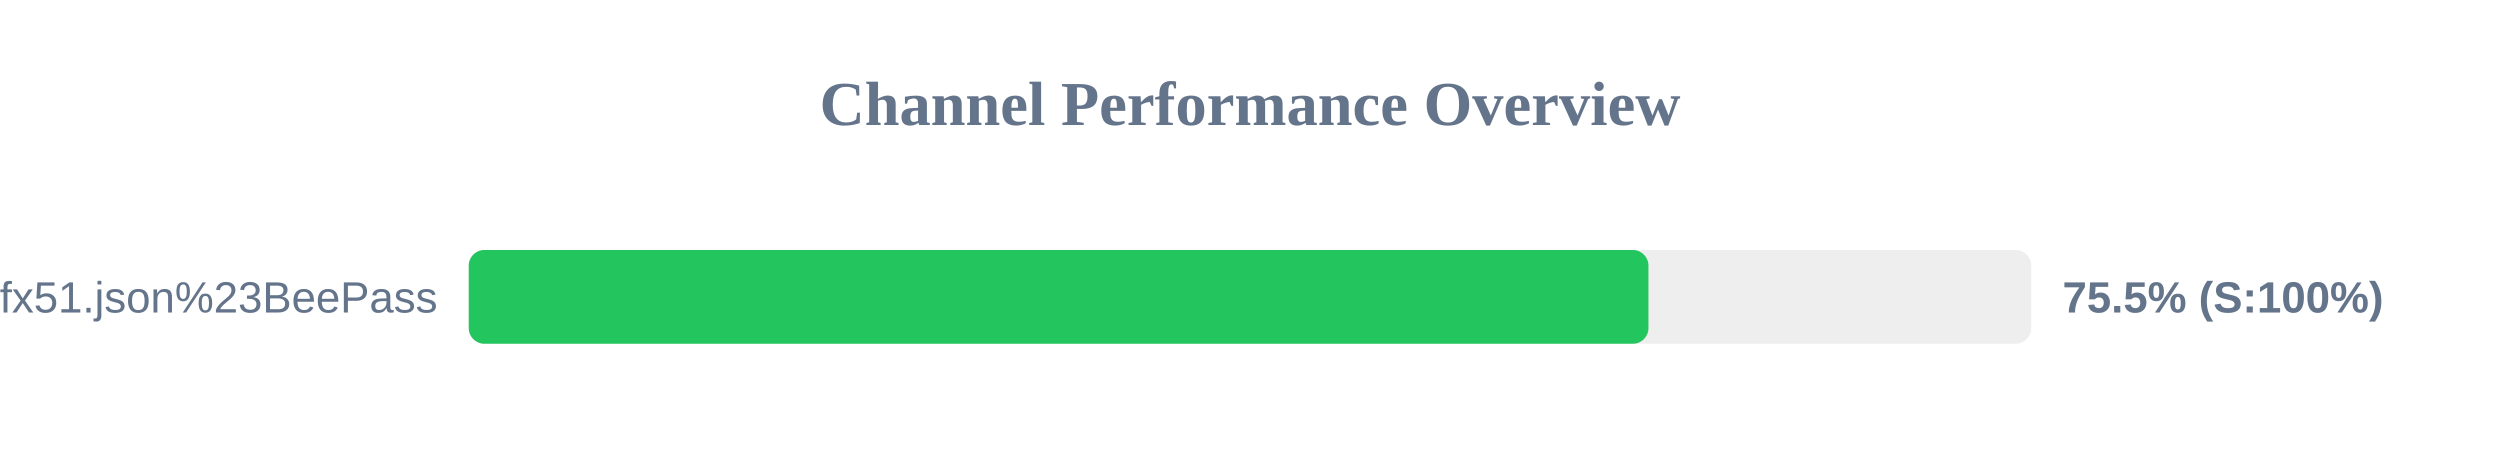
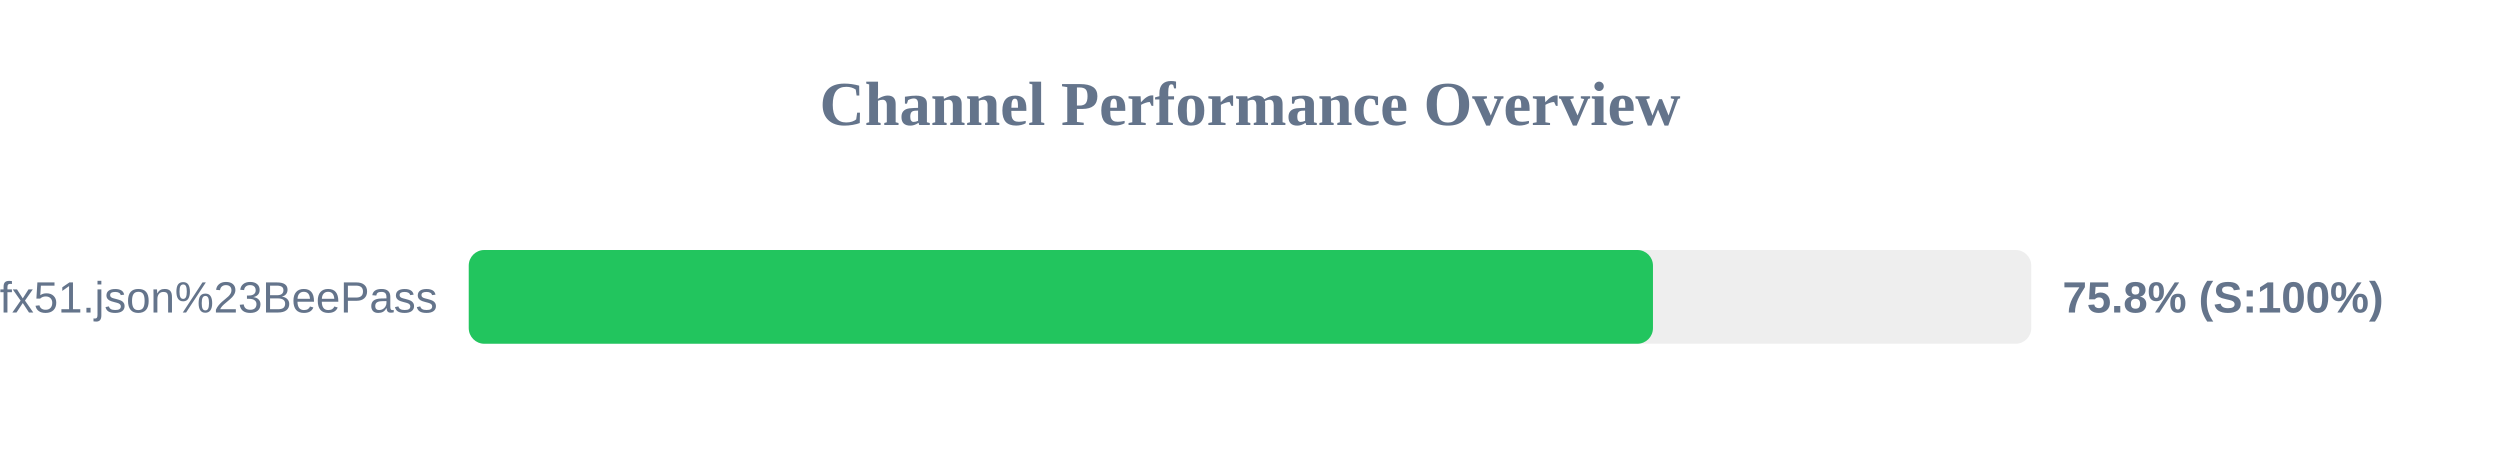
<svg xmlns="http://www.w3.org/2000/svg" width="800" height="150" version="1.1">
  <style>
        .row { font: 14px Arial; fill: #64748b; }
        .score { font: bold 14px Arial; fill: #64748b; }
    </style>
  <text x="400" y="40" text-anchor="middle" font-size="20px" font-weight="bold" fill="#64748b">Channel Performance Overview</text>
  <rect x="150" y="80" width="500" height="30" fill="#eee" rx="5" />
-   <rect x="150" y="80" width="377.5" height="30" fill="#22c55e" rx="5" />
+   <rect x="150" y="80" width="378.95" height="30" fill="#22c55e" rx="5" />
  <text x="140" y="100" text-anchor="end" class="row">sub?s=ssconf%3A%2F%2Fs3.amazonaws.com%2Fbeedynconprd%2Fzf38bv6oxi1nv3wfkpmxyfl8yj5fargza3foantoalu16vznl0ckxx7bgf1ufx51.json%23BeePass</text>
-   <text x="660" y="100" text-anchor="start" class="score">75.5% (S:100%)</text>
+   <text x="660" y="100" text-anchor="start" class="score">75.8% (S:100%)</text>
</svg>
